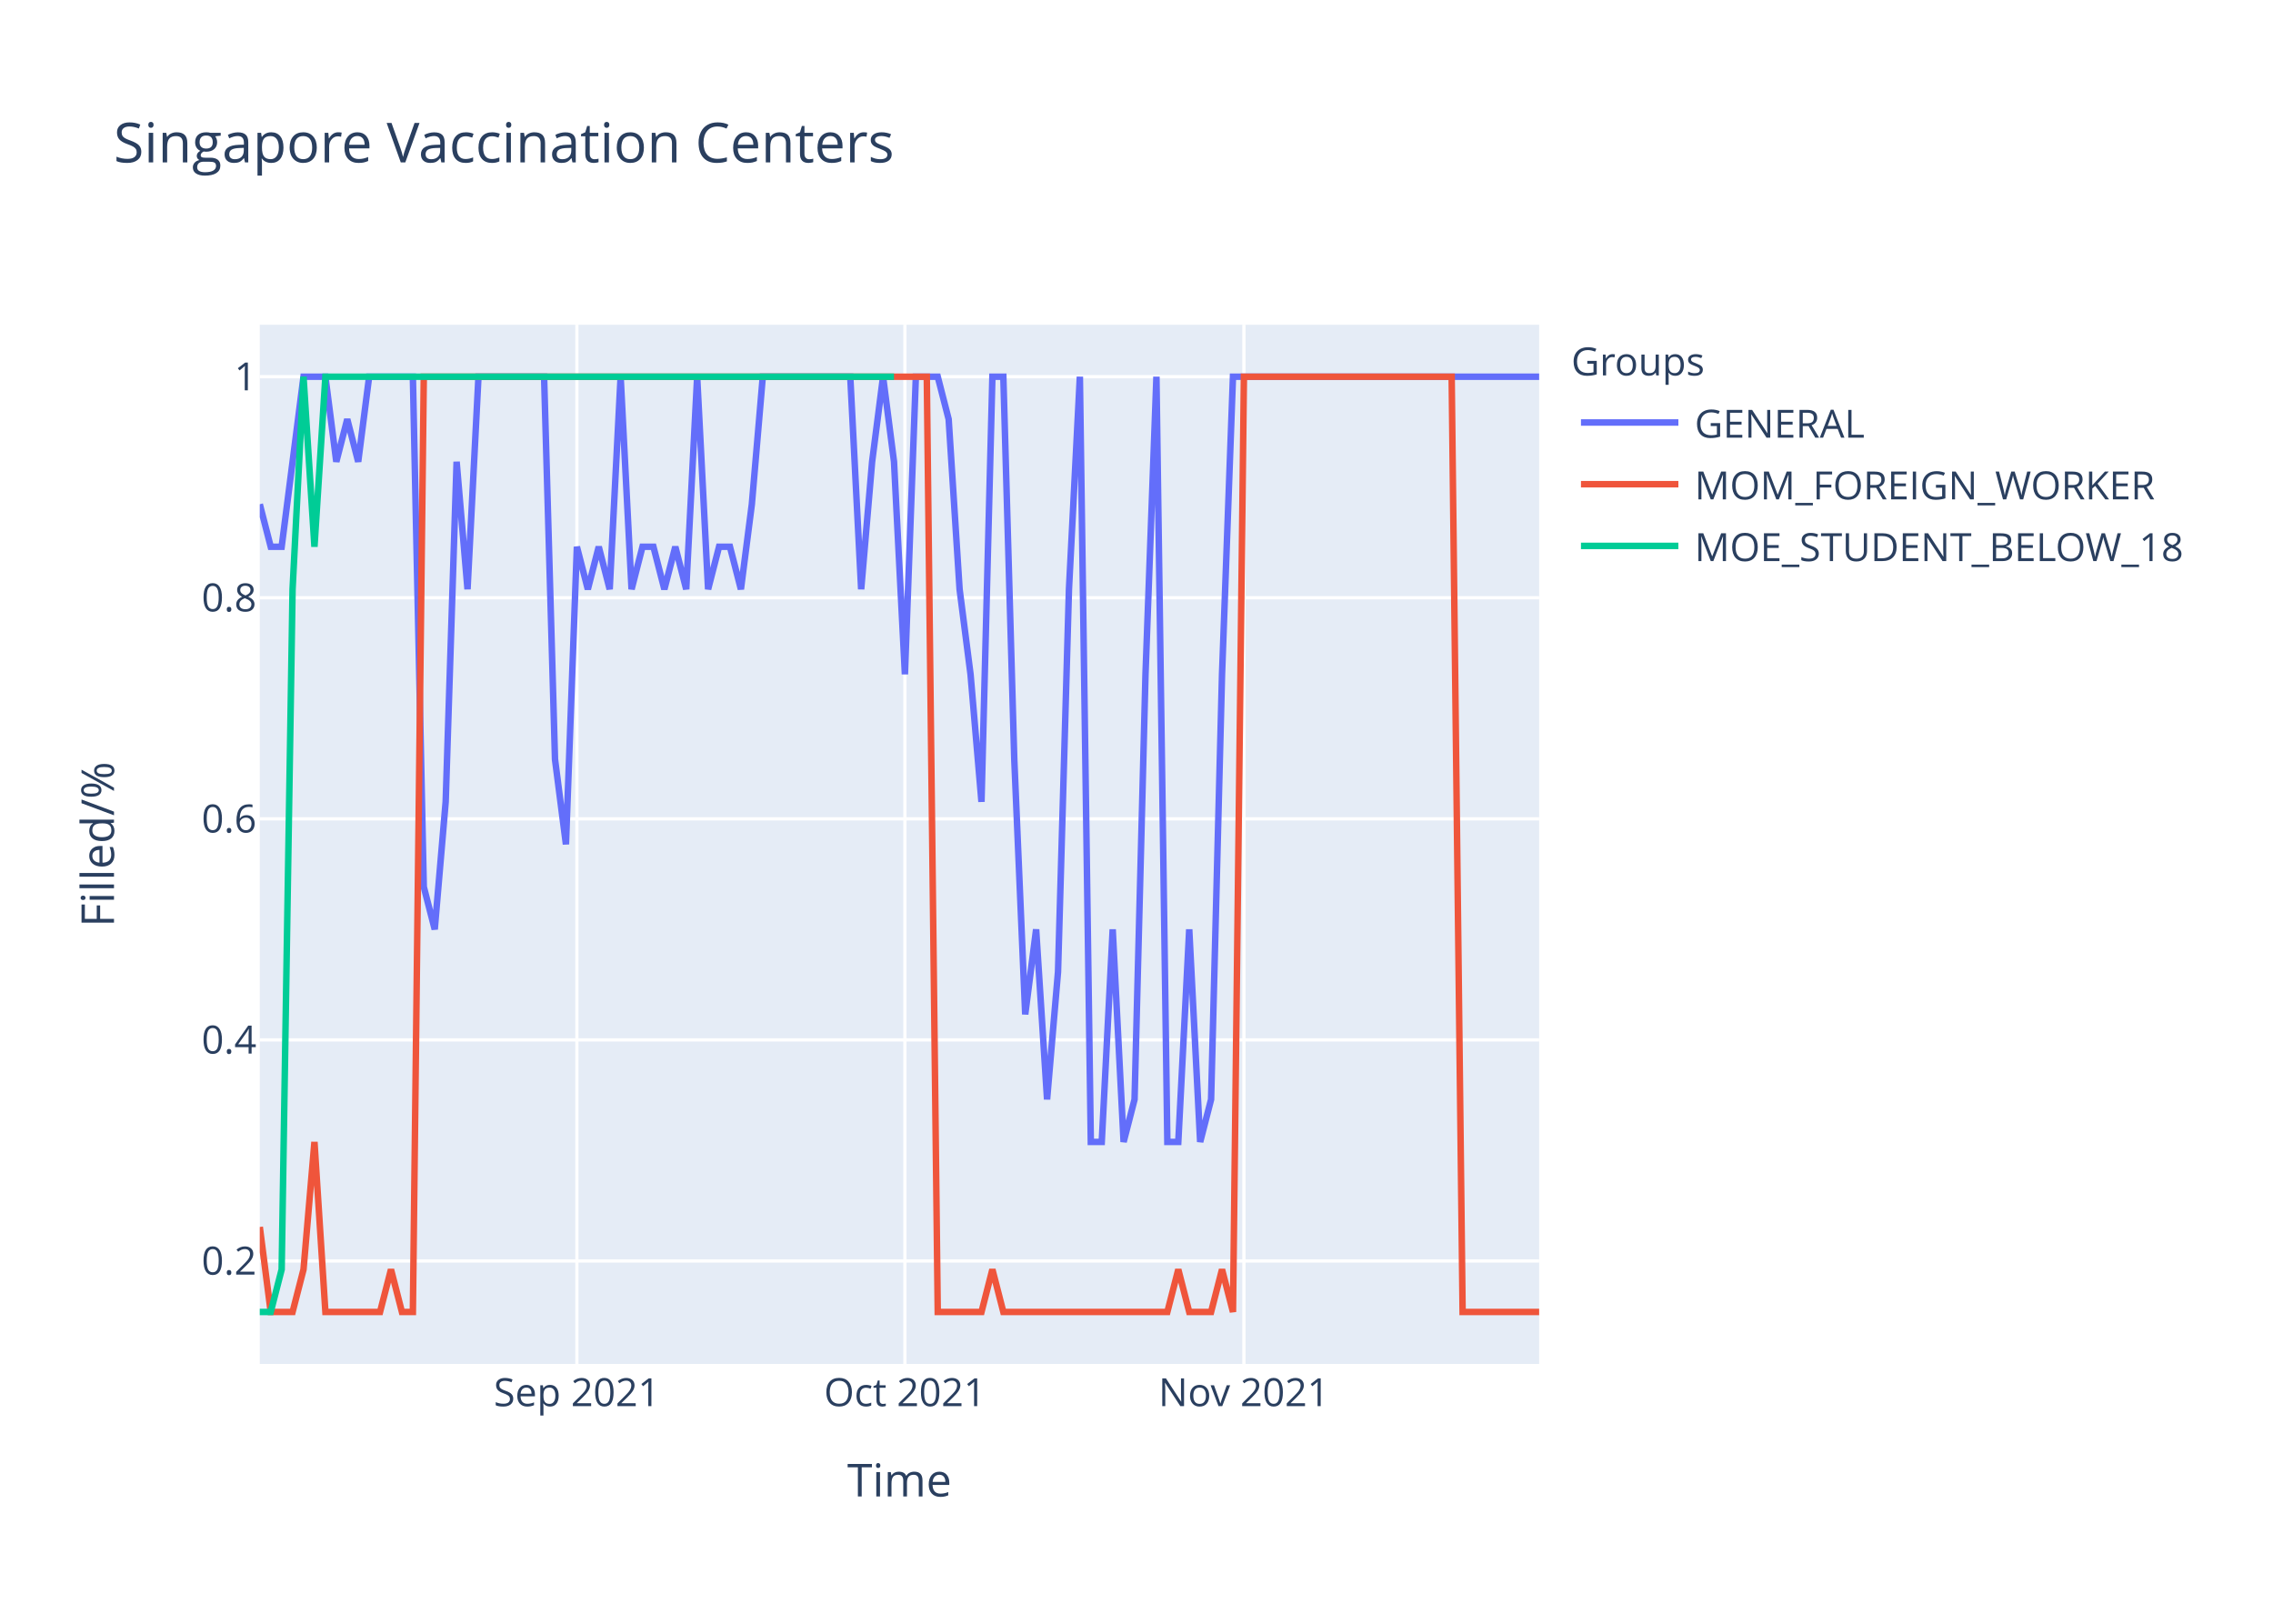
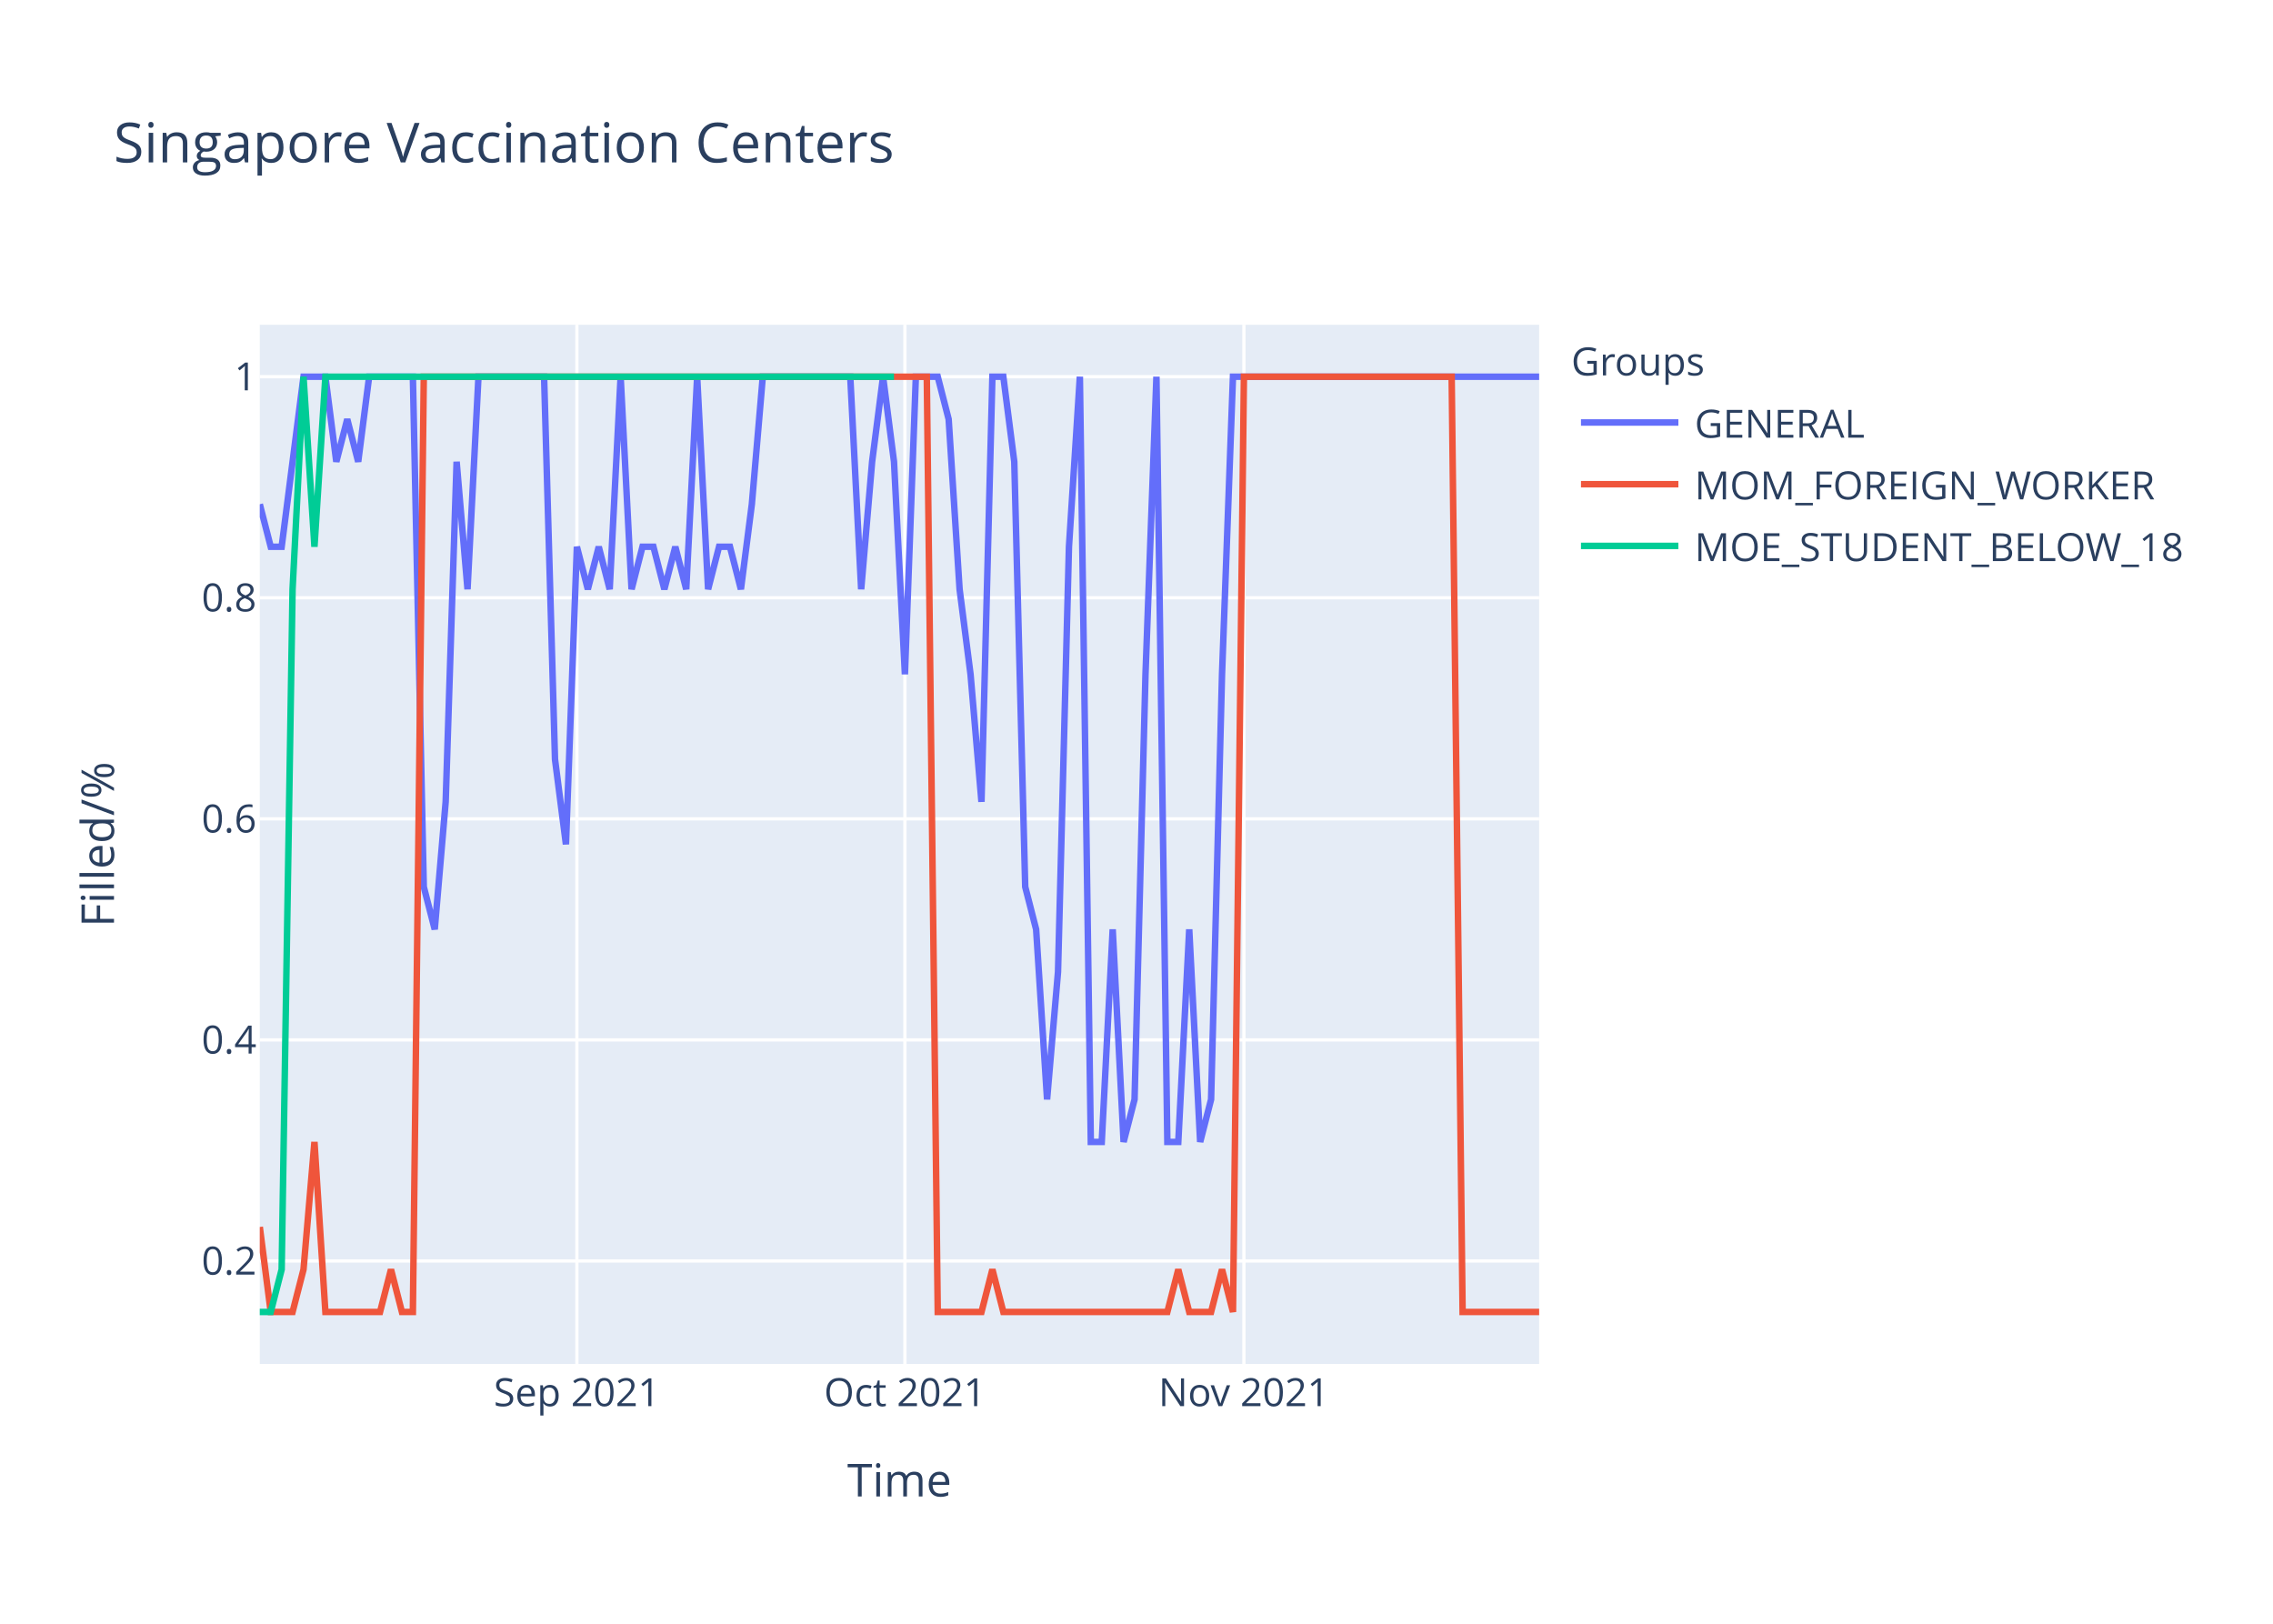
<svg xmlns="http://www.w3.org/2000/svg" class="main-svg" width="700" height="500" style="" viewBox="0 0 700 500">
  <rect x="0" y="0" width="700" height="500" style="fill: rgb(255, 255, 255); fill-opacity: 1;" />
-   <defs id="defs-50ebbf">
+   <defs id="defs-3958c4">
    <g class="clips">
-       <clipPath id="clip50ebbfxyplot" class="plotclip">
+       <clipPath id="clip3958c4xyplot" class="plotclip">
        <rect width="394" height="320" />
      </clipPath>
-       <clipPath class="axesclip" id="clip50ebbfx">
+       <clipPath class="axesclip" id="clip3958c4x">
        <rect x="80" y="0" width="394" height="500" />
      </clipPath>
-       <clipPath class="axesclip" id="clip50ebbfy">
+       <clipPath class="axesclip" id="clip3958c4y">
        <rect x="0" y="100" width="700" height="320" />
      </clipPath>
-       <clipPath class="axesclip" id="clip50ebbfxy">
+       <clipPath class="axesclip" id="clip3958c4xy">
        <rect x="80" y="100" width="394" height="320" />
      </clipPath>
    </g>
    <g class="gradients" />
  </defs>
  <g class="bglayer">
    <rect class="bg" x="80" y="100" width="394" height="320" style="fill: rgb(229, 236, 246); fill-opacity: 1; stroke-width: 0;" />
  </g>
  <g class="layer-below">
    <g class="imagelayer" />
    <g class="shapelayer" />
  </g>
  <g class="cartesianlayer">
    <g class="subplot xy">
      <g class="layer-subplot">
        <g class="shapelayer" />
        <g class="imagelayer" />
      </g>
      <g class="gridlayer">
        <g class="x">
          <path class="xgrid crisp" transform="translate(177.66,0)" d="M0,100v320" style="stroke: rgb(255, 255, 255); stroke-opacity: 1; stroke-width: 1px;" />
          <path class="xgrid crisp" transform="translate(278.68,0)" d="M0,100v320" style="stroke: rgb(255, 255, 255); stroke-opacity: 1; stroke-width: 1px;" />
          <path class="xgrid crisp" transform="translate(383.08,0)" d="M0,100v320" style="stroke: rgb(255, 255, 255); stroke-opacity: 1; stroke-width: 1px;" />
        </g>
        <g class="y">
          <path class="ygrid crisp" transform="translate(0,388.29)" d="M80,0h394" style="stroke: rgb(255, 255, 255); stroke-opacity: 1; stroke-width: 1px;" />
          <path class="ygrid crisp" transform="translate(0,320.22)" d="M80,0h394" style="stroke: rgb(255, 255, 255); stroke-opacity: 1; stroke-width: 1px;" />
          <path class="ygrid crisp" transform="translate(0,252.15)" d="M80,0h394" style="stroke: rgb(255, 255, 255); stroke-opacity: 1; stroke-width: 1px;" />
          <path class="ygrid crisp" transform="translate(0,184.07)" d="M80,0h394" style="stroke: rgb(255, 255, 255); stroke-opacity: 1; stroke-width: 1px;" />
          <path class="ygrid crisp" transform="translate(0,116)" d="M80,0h394" style="stroke: rgb(255, 255, 255); stroke-opacity: 1; stroke-width: 1px;" />
        </g>
      </g>
      <g class="zerolinelayer" />
      <path class="xlines-below" />
      <path class="ylines-below" />
      <g class="overlines-below" />
      <g class="xaxislayer-below" />
      <g class="yaxislayer-below" />
      <g class="overaxes-below" />
-       <g class="plot" transform="translate(80,100)" clip-path="url('#clip50ebbfxyplot')">
+       <g class="plot" transform="translate(80,100)" clip-path="url('#clip3958c4xyplot')">
        <g class="scatterlayer mlayer">
-           <g class="trace scatter tracec744c2" style="stroke-miterlimit: 2; opacity: 1;">
+           <g class="trace scatter trace073177" style="stroke-miterlimit: 2; opacity: 1;">
            <g class="fills" />
            <g class="errorbars" />
            <g class="lines">
-               <path class="js-line" d="M0,55.27L3.37,68.36L6.74,68.36L13.47,16L16.84,16L20.21,16L23.57,42.18L26.94,29.09L30.31,42.18L33.68,16L37.04,16L47.15,16L50.51,173.09L53.88,186.18L57.25,146.91L60.62,42.18L63.98,81.45L67.35,16L70.72,16L87.56,16L90.92,133.82L94.29,160L97.66,68.36L101.03,81.45L104.39,68.36L107.76,81.45L111.13,16L114.5,81.45L117.86,68.36L121.23,68.36L124.6,81.45L127.97,68.36L131.33,81.45L134.7,16L138.07,81.45L141.44,68.36L144.8,68.36L148.17,81.45L151.54,55.27L154.91,16L158.27,16L181.85,16L185.21,81.45L188.58,42.18L191.95,16L195.32,42.18L198.68,107.64L202.05,16L205.42,16L208.79,16L212.15,29.09L215.52,81.45L218.89,107.64L222.26,146.91L225.62,16L228.99,16L232.36,133.82L235.73,212.36L239.09,186.18L242.46,238.55L245.83,199.27L249.2,81.45L252.56,16L255.93,251.64L259.3,251.64L262.67,186.18L266.03,251.64L269.4,238.55L272.77,107.64L276.14,16L279.5,251.64L282.87,251.64L286.24,186.18L289.61,251.64L292.97,238.55L296.34,107.64L299.71,16L394,16" style="vector-effect: non-scaling-stroke; fill: none; stroke: rgb(99, 110, 250); stroke-opacity: 1; stroke-width: 2px; opacity: 1;" />
+               <path class="js-line" d="M0,55.27L3.37,68.36L6.74,68.36L13.47,16L16.84,16L20.21,16L23.57,42.18L26.94,29.09L30.31,42.18L33.68,16L37.04,16L47.15,16L50.51,173.09L53.88,186.18L57.25,146.91L60.62,42.18L63.98,81.45L67.35,16L70.72,16L87.56,16L90.92,133.82L94.29,160L97.66,68.36L101.03,81.45L104.39,68.36L107.76,81.45L111.13,16L114.5,81.45L117.86,68.36L121.23,68.36L124.6,81.45L127.97,68.36L131.33,81.45L134.7,16L138.07,81.45L141.44,68.36L144.8,68.36L148.17,81.45L151.54,55.27L154.91,16L158.27,16L181.85,16L185.21,81.45L188.58,42.18L191.95,16L195.32,42.18L198.68,107.64L202.05,16L205.42,16L208.79,16L212.15,29.09L215.52,81.45L218.89,107.64L222.26,146.91L225.62,16L228.99,16L232.36,42.18L235.73,173.09L239.09,186.18L242.46,238.55L245.83,199.27L249.2,68.36L252.56,16L255.93,251.64L259.3,251.64L262.67,186.18L266.03,251.64L269.4,238.55L272.77,107.64L276.14,16L279.5,251.64L282.87,251.64L286.24,186.18L289.61,251.64L292.97,238.55L296.34,107.64L299.71,16L394,16" style="vector-effect: non-scaling-stroke; fill: none; stroke: rgb(99, 110, 250); stroke-opacity: 1; stroke-width: 2px; opacity: 1;" />
            </g>
            <g class="points" />
            <g class="text" />
          </g>
-           <g class="trace scatter traced3cb37" style="stroke-miterlimit: 2; opacity: 1;">
+           <g class="trace scatter tracec391fc" style="stroke-miterlimit: 2; opacity: 1;">
            <g class="fills" />
            <g class="errorbars" />
            <g class="lines">
              <path class="js-line" d="M0,277.82L3.37,304L6.74,304L10.1,304L13.47,290.91L16.84,251.64L20.21,304L37.04,304L40.41,290.91L43.78,304L47.15,304L50.51,16L53.88,16L205.42,16L208.79,304L222.26,304L225.62,290.91L228.99,304L232.36,304L279.5,304L282.87,290.91L286.24,304L289.61,304L292.97,304L296.34,290.91L299.71,304L303.08,16L367.06,16L370.43,304L394,304" style="vector-effect: non-scaling-stroke; fill: none; stroke: rgb(239, 85, 59); stroke-opacity: 1; stroke-width: 2px; opacity: 1;" />
            </g>
            <g class="points" />
            <g class="text" />
          </g>
-           <g class="trace scatter trace7a2095" style="stroke-miterlimit: 2; opacity: 1;">
+           <g class="trace scatter trace86d3ad" style="stroke-miterlimit: 2; opacity: 1;">
            <g class="fills" />
            <g class="errorbars" />
            <g class="lines">
              <path class="js-line" d="M0,304L3.37,304L6.74,290.91L10.1,81.45L13.47,16L16.84,68.36L20.21,16L195.32,16" style="vector-effect: non-scaling-stroke; fill: none; stroke: rgb(0, 204, 150); stroke-opacity: 1; stroke-width: 2px; opacity: 1;" />
            </g>
            <g class="points" />
            <g class="text" />
          </g>
        </g>
      </g>
      <g class="overplot" />
      <path class="xlines-above crisp" d="M0,0" style="fill: none;" />
      <path class="ylines-above crisp" d="M0,0" style="fill: none;" />
      <g class="overlines-above" />
      <g class="xaxislayer-above">
        <g class="xtick">
          <text text-anchor="middle" x="0" y="433" transform="translate(177.66,0)" style="font-family: 'Open Sans', verdana, arial, sans-serif; font-size: 12px; fill: rgb(42, 63, 95); fill-opacity: 1; white-space: pre;">Sep 2021</text>
        </g>
        <g class="xtick">
          <text text-anchor="middle" x="0" y="433" transform="translate(278.68,0)" style="font-family: 'Open Sans', verdana, arial, sans-serif; font-size: 12px; fill: rgb(42, 63, 95); fill-opacity: 1; white-space: pre;">Oct 2021</text>
        </g>
        <g class="xtick">
          <text text-anchor="middle" x="0" y="433" transform="translate(383.08,0)" style="font-family: 'Open Sans', verdana, arial, sans-serif; font-size: 12px; fill: rgb(42, 63, 95); fill-opacity: 1; white-space: pre;">Nov 2021</text>
        </g>
      </g>
      <g class="yaxislayer-above">
        <g class="ytick">
          <text text-anchor="end" x="79" y="4.2" transform="translate(0,388.29)" style="font-family: 'Open Sans', verdana, arial, sans-serif; font-size: 12px; fill: rgb(42, 63, 95); fill-opacity: 1; white-space: pre;">0.2</text>
        </g>
        <g class="ytick">
          <text text-anchor="end" x="79" y="4.2" transform="translate(0,320.22)" style="font-family: 'Open Sans', verdana, arial, sans-serif; font-size: 12px; fill: rgb(42, 63, 95); fill-opacity: 1; white-space: pre;">0.4</text>
        </g>
        <g class="ytick">
          <text text-anchor="end" x="79" y="4.2" transform="translate(0,252.15)" style="font-family: 'Open Sans', verdana, arial, sans-serif; font-size: 12px; fill: rgb(42, 63, 95); fill-opacity: 1; white-space: pre;">0.6</text>
        </g>
        <g class="ytick">
          <text text-anchor="end" x="79" y="4.2" transform="translate(0,184.07)" style="font-family: 'Open Sans', verdana, arial, sans-serif; font-size: 12px; fill: rgb(42, 63, 95); fill-opacity: 1; white-space: pre;">0.8</text>
        </g>
        <g class="ytick">
          <text text-anchor="end" x="79" y="4.2" transform="translate(0,116)" style="font-family: 'Open Sans', verdana, arial, sans-serif; font-size: 12px; fill: rgb(42, 63, 95); fill-opacity: 1; white-space: pre;">1</text>
        </g>
      </g>
      <g class="overaxes-above" />
    </g>
  </g>
  <g class="polarlayer" />
  <g class="ternarylayer" />
  <g class="geolayer" />
  <g class="funnelarealayer" />
  <g class="pielayer" />
  <g class="treemaplayer" />
  <g class="sunburstlayer" />
  <g class="glimages" />
-   <defs id="topdefs-50ebbf">
+   <defs id="topdefs-3958c4">
    <g class="clips" />
-     <clipPath id="legend50ebbf">
+     <clipPath id="legend3958c4">
      <rect width="206" height="83" x="0" y="0" />
    </clipPath>
  </defs>
  <g class="layer-above">
    <g class="imagelayer" />
    <g class="shapelayer" />
  </g>
  <g class="infolayer">
    <g class="legend" pointer-events="all" transform="translate(481.88,100)">
      <rect class="bg" shape-rendering="crispEdges" width="206" height="83" x="0" y="0" style="stroke: rgb(68, 68, 68); stroke-opacity: 1; fill: rgb(255, 255, 255); fill-opacity: 1; stroke-width: 0px;" />
-       <g class="scrollbox" transform="" clip-path="url('#legend50ebbf')">
+       <g class="scrollbox" transform="" clip-path="url('#legend3958c4')">
        <text class="legendtitletext" text-anchor="start" x="2" y="15.6" style="font-family: 'Open Sans', verdana, arial, sans-serif; font-size: 12px; fill: rgb(42, 63, 95); fill-opacity: 1; white-space: pre;">Groups</text>
        <g class="groups" transform="">
          <g class="traces" transform="translate(0,30.1)" style="opacity: 1;">
            <text class="legendtext" text-anchor="start" x="40" y="4.68" style="font-family: 'Open Sans', verdana, arial, sans-serif; font-size: 12px; fill: rgb(42, 63, 95); fill-opacity: 1; white-space: pre;">GENERAL</text>
            <g class="layers" style="opacity: 1;">
              <g class="legendfill" />
              <g class="legendlines">
                <path class="js-line" d="M5,0h30" style="fill: none; stroke: rgb(99, 110, 250); stroke-opacity: 1; stroke-width: 2px;" />
              </g>
              <g class="legendsymbols">
                <g class="legendpoints" />
              </g>
            </g>
            <rect class="legendtoggle" x="0" y="-9.5" width="200.906" height="19" style="fill: rgb(0, 0, 0); fill-opacity: 0;" />
          </g>
        </g>
        <g class="groups" transform="">
          <g class="traces" transform="translate(0,49.1)" style="opacity: 1;">
            <text class="legendtext" text-anchor="start" x="40" y="4.68" style="font-family: 'Open Sans', verdana, arial, sans-serif; font-size: 12px; fill: rgb(42, 63, 95); fill-opacity: 1; white-space: pre;">MOM_FOREIGN_WORKER</text>
            <g class="layers" style="opacity: 1;">
              <g class="legendfill" />
              <g class="legendlines">
                <path class="js-line" d="M5,0h30" style="fill: none; stroke: rgb(239, 85, 59); stroke-opacity: 1; stroke-width: 2px;" />
              </g>
              <g class="legendsymbols">
                <g class="legendpoints" />
              </g>
            </g>
            <rect class="legendtoggle" x="0" y="-9.5" width="200.906" height="19" style="fill: rgb(0, 0, 0); fill-opacity: 0;" />
          </g>
        </g>
        <g class="groups" transform="">
          <g class="traces" transform="translate(0,68.1)" style="opacity: 1;">
            <text class="legendtext" text-anchor="start" x="40" y="4.68" style="font-family: 'Open Sans', verdana, arial, sans-serif; font-size: 12px; fill: rgb(42, 63, 95); fill-opacity: 1; white-space: pre;">MOE_STUDENT_BELOW_18</text>
            <g class="layers" style="opacity: 1;">
              <g class="legendfill" />
              <g class="legendlines">
                <path class="js-line" d="M5,0h30" style="fill: none; stroke: rgb(0, 204, 150); stroke-opacity: 1; stroke-width: 2px;" />
              </g>
              <g class="legendsymbols">
                <g class="legendpoints" />
              </g>
            </g>
            <rect class="legendtoggle" x="0" y="-9.5" width="200.906" height="19" style="fill: rgb(0, 0, 0); fill-opacity: 0;" />
          </g>
        </g>
      </g>
      <rect class="scrollbar" rx="20" ry="3" width="0" height="0" x="0" y="0" style="fill: rgb(128, 139, 164); fill-opacity: 1;" />
    </g>
    <g class="g-gtitle">
      <text class="gtitle" x="35" y="50" text-anchor="start" dy="0em" style="font-family: 'Open Sans', verdana, arial, sans-serif; font-size: 17px; fill: rgb(42, 63, 95); opacity: 1; font-weight: normal; white-space: pre;">Singapore Vaccination Centers</text>
    </g>
    <g class="g-xtitle">
      <text class="xtitle" x="277" y="460.8" text-anchor="middle" style="font-family: 'Open Sans', verdana, arial, sans-serif; font-size: 14px; fill: rgb(42, 63, 95); opacity: 1; font-weight: normal; white-space: pre;">Time</text>
    </g>
    <g class="g-ytitle">
      <text class="ytitle" transform="rotate(-90,35.10625,260)" x="35.106" y="260" text-anchor="middle" style="font-family: 'Open Sans', verdana, arial, sans-serif; font-size: 14px; fill: rgb(42, 63, 95); opacity: 1; font-weight: normal; white-space: pre;">Filled/%</text>
    </g>
  </g>
</svg>
